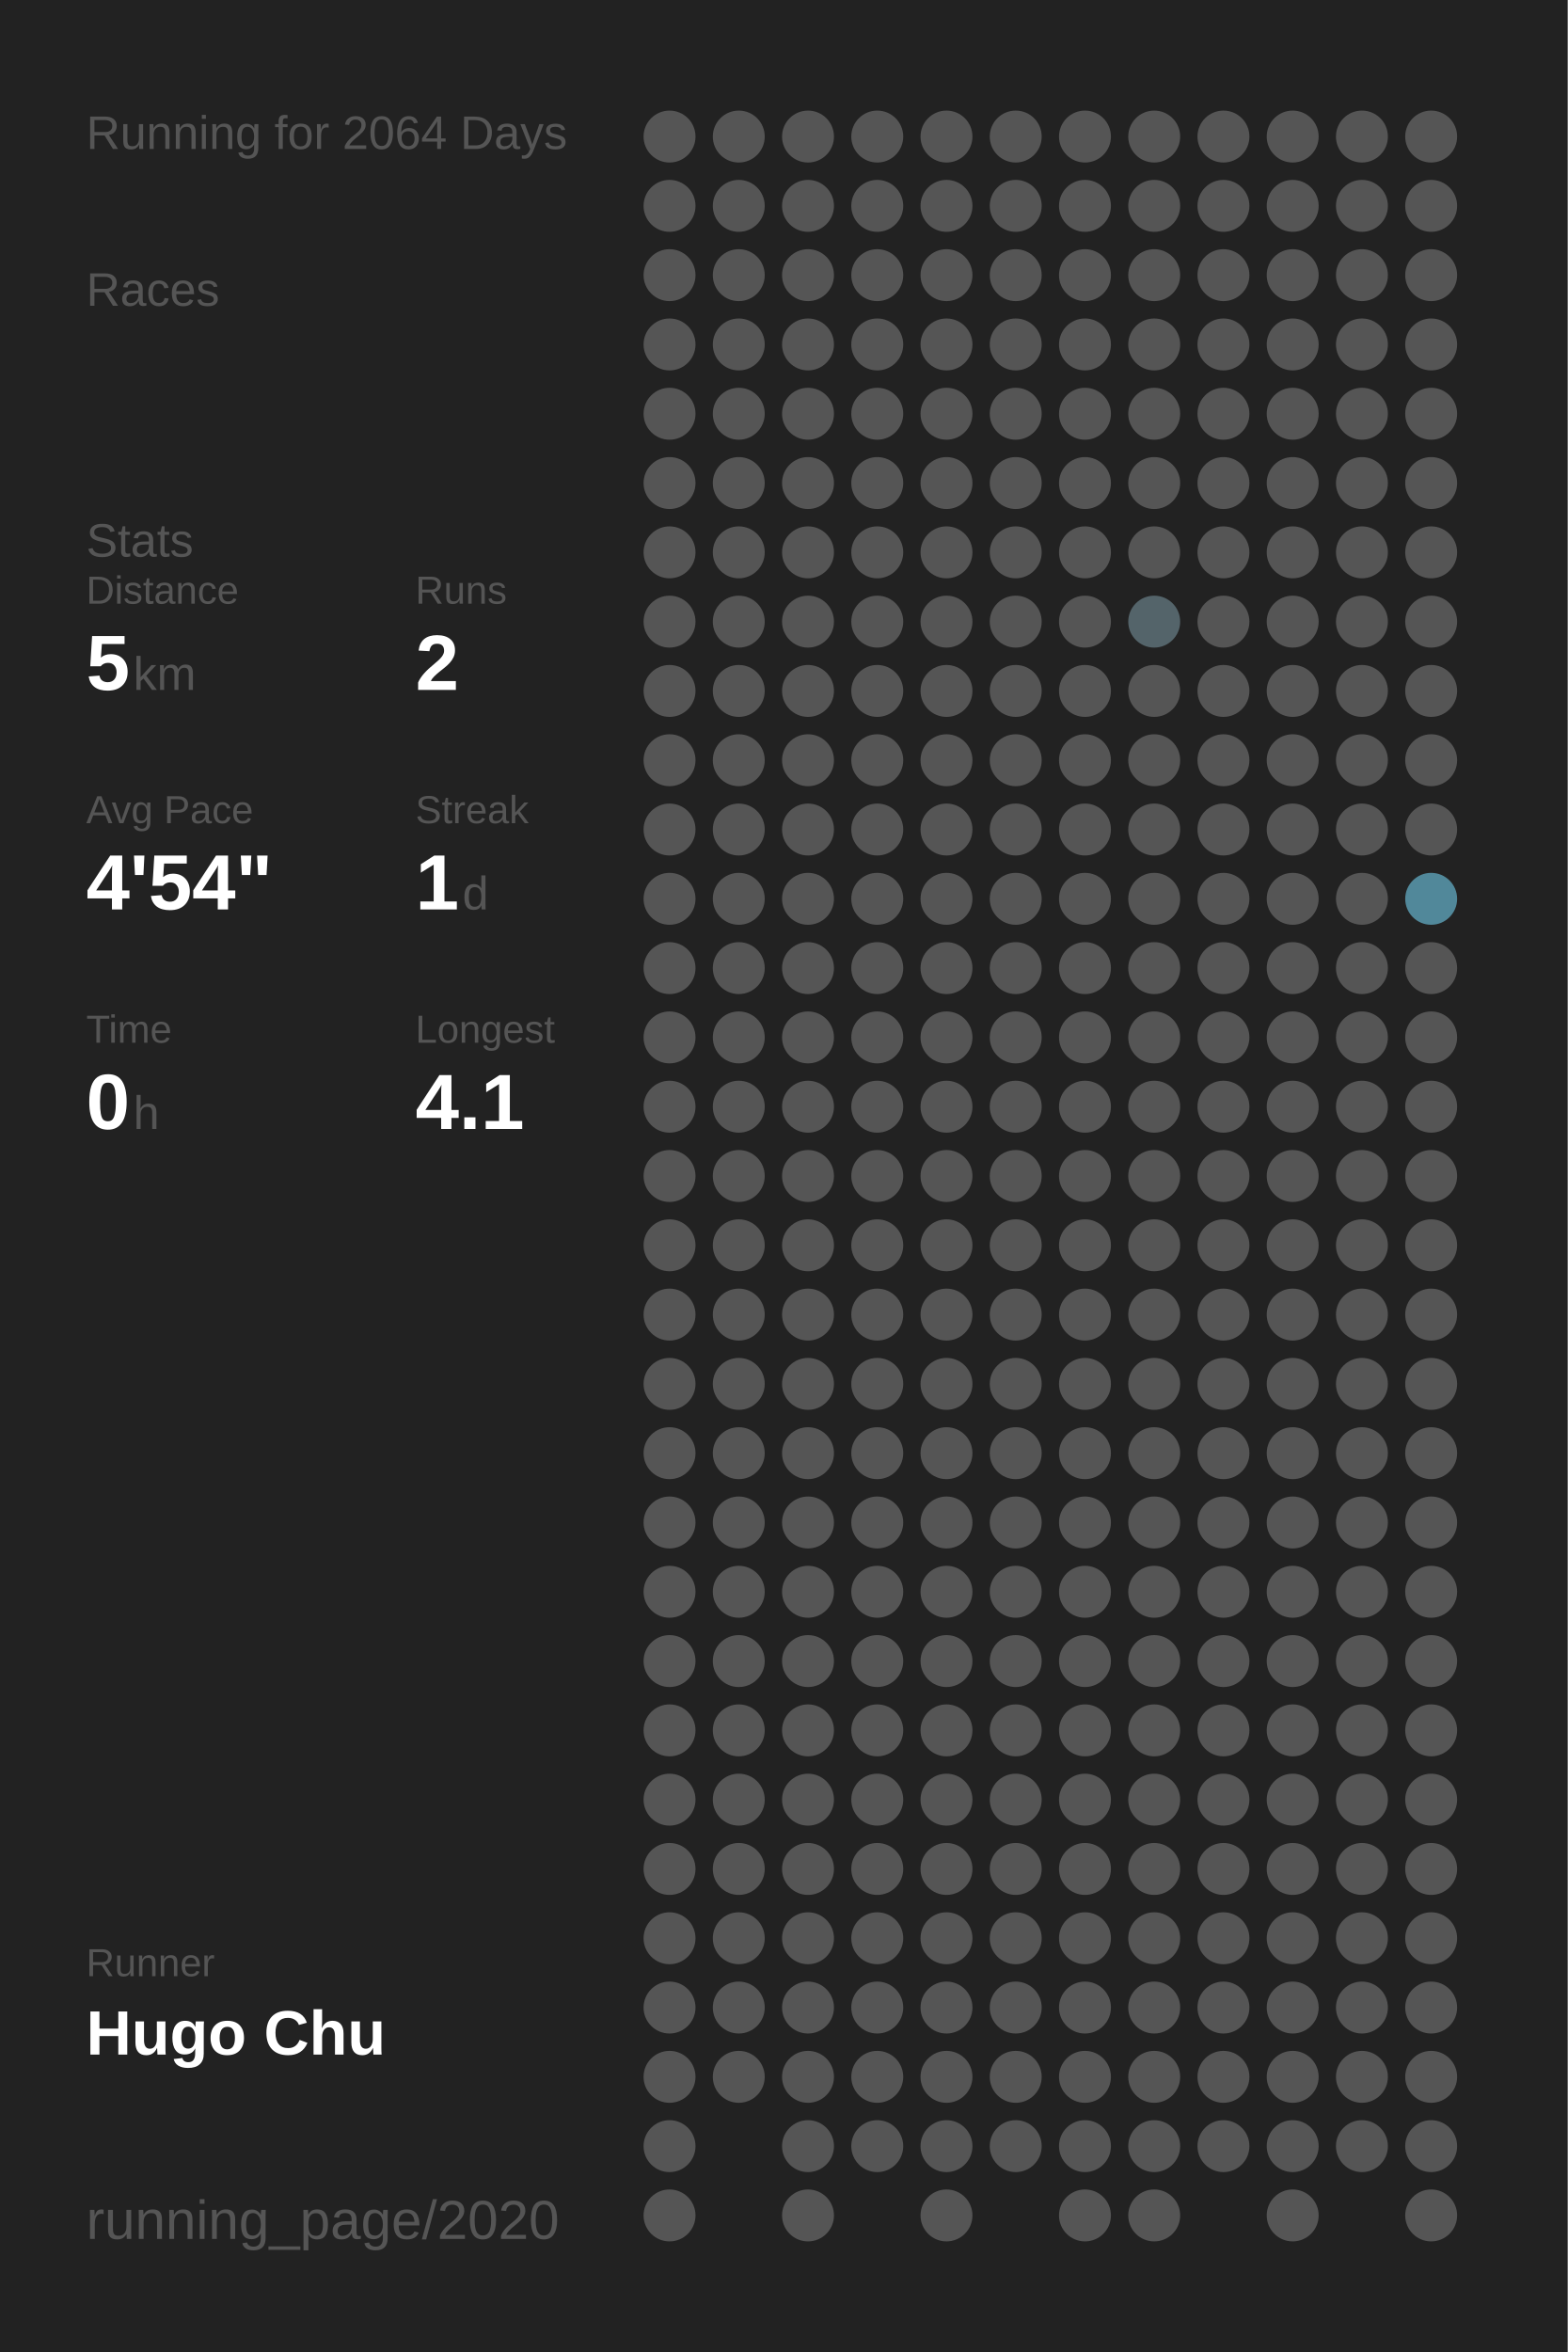
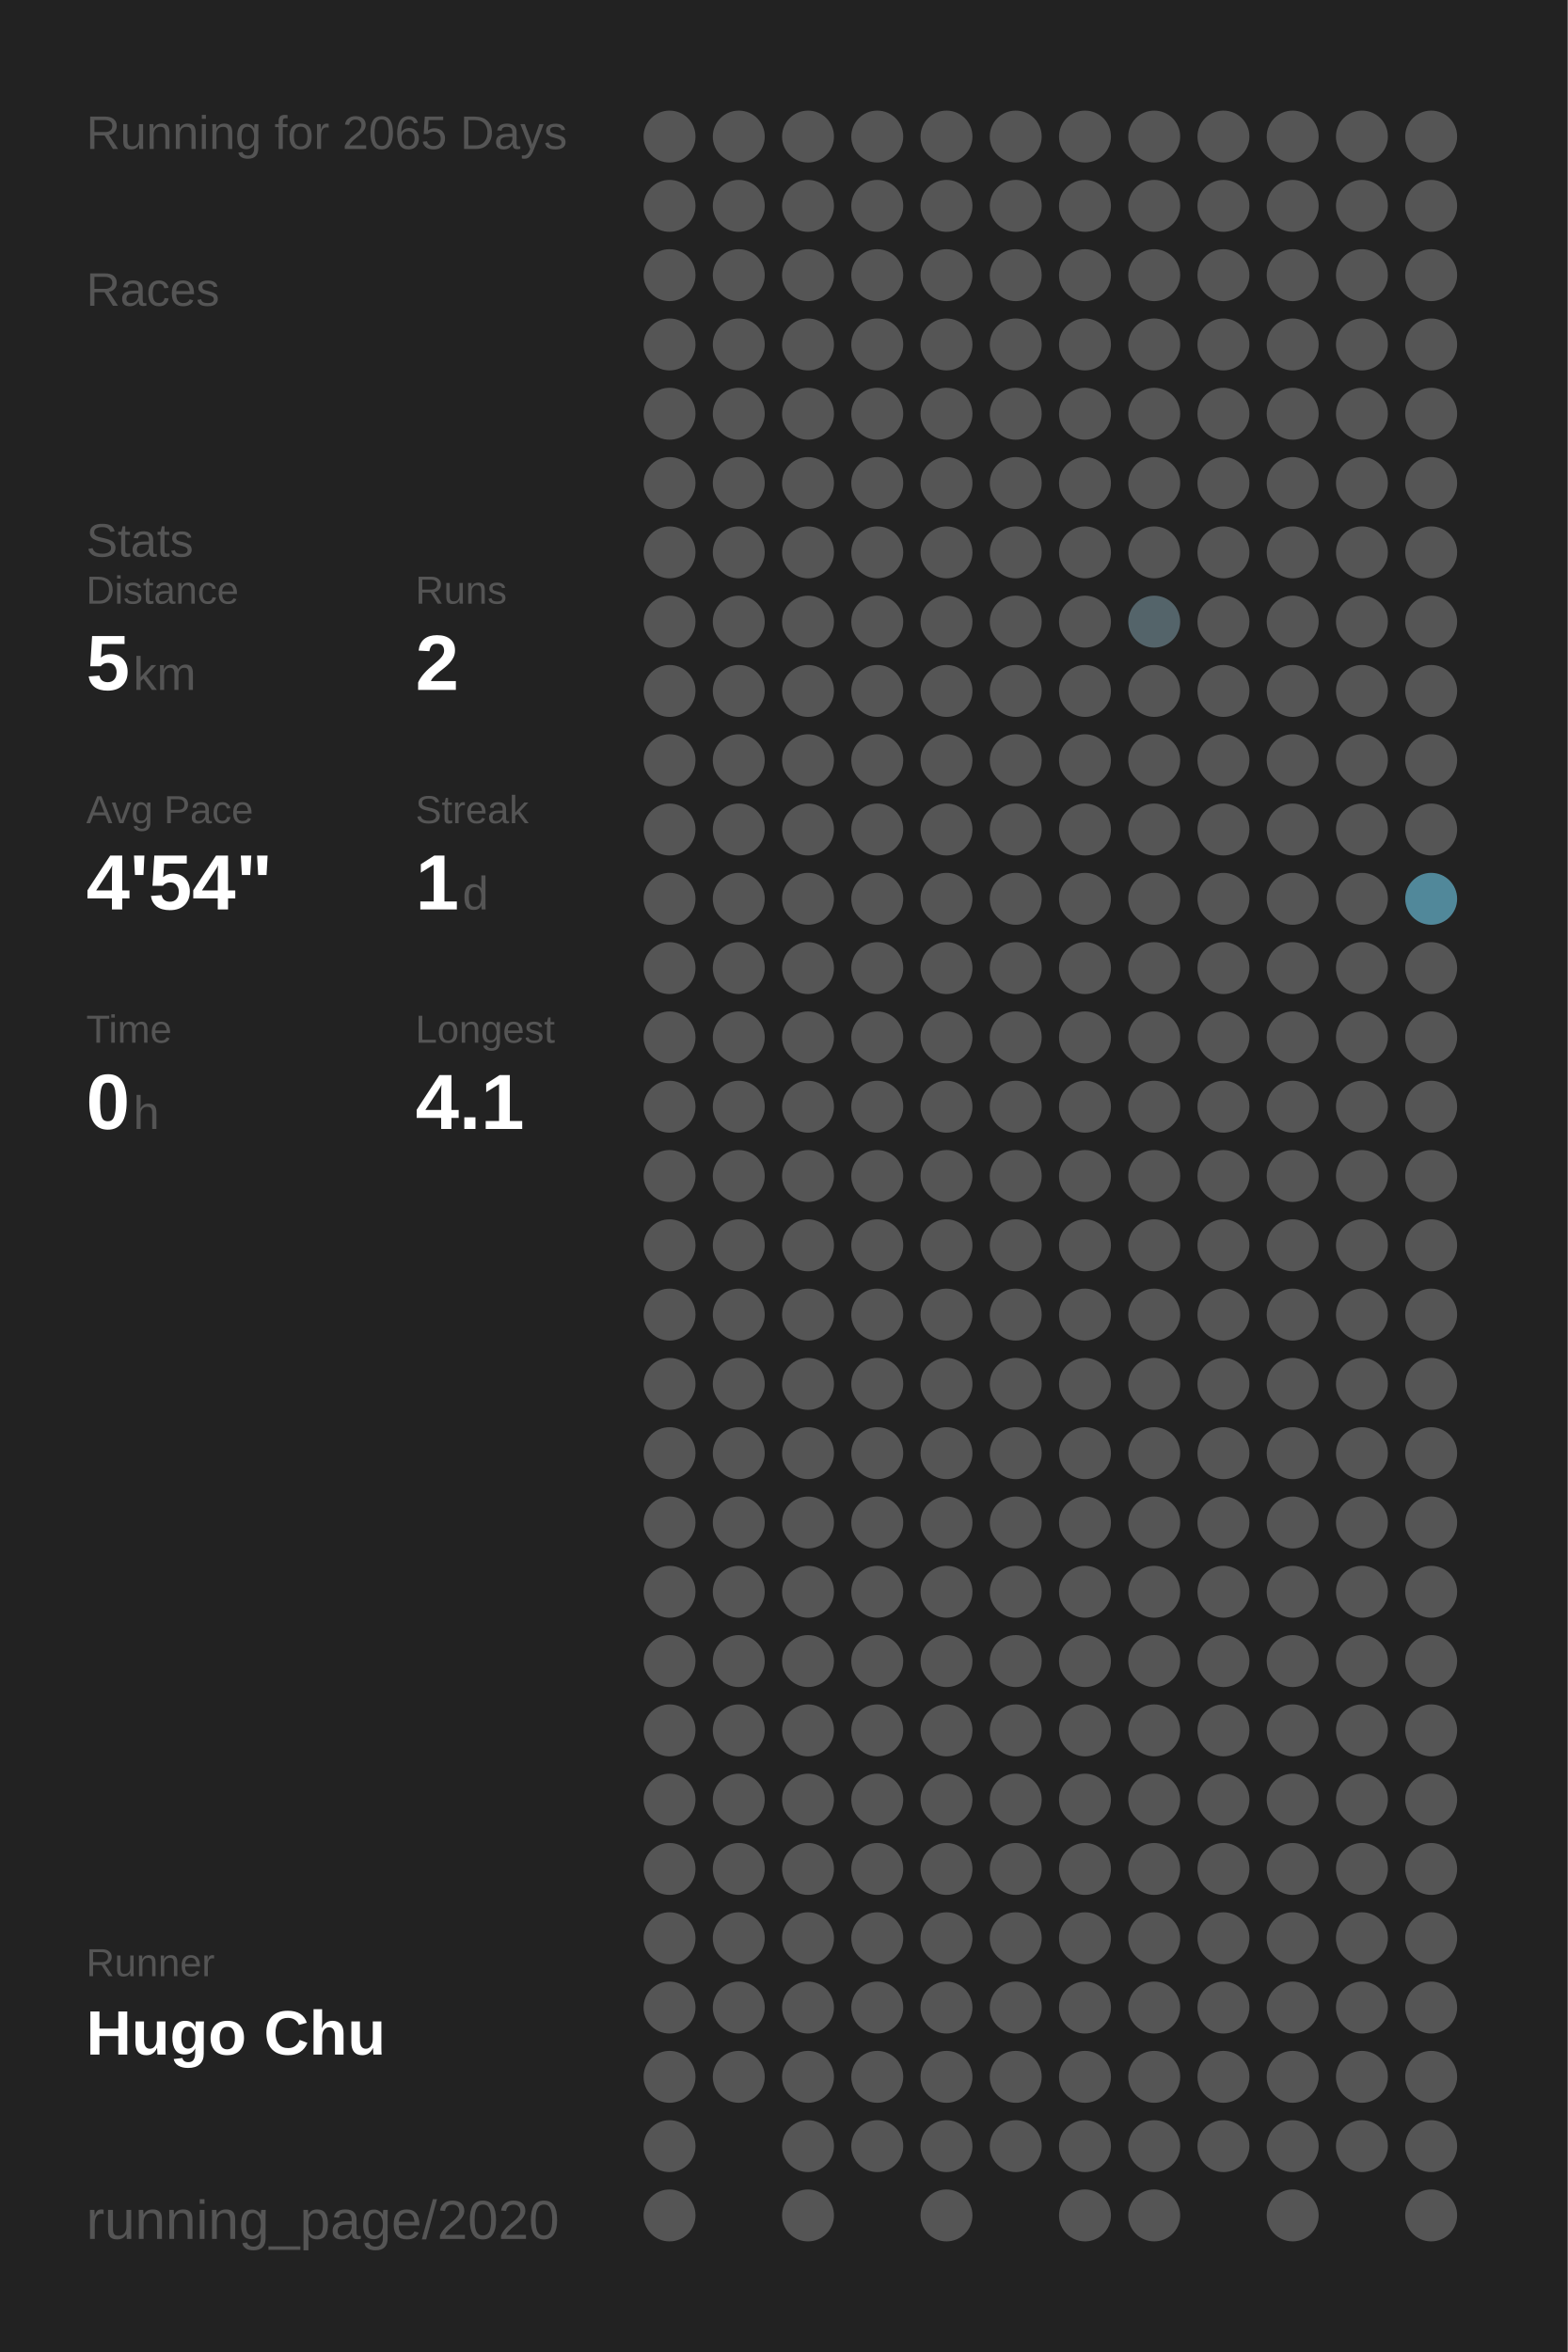
<svg xmlns="http://www.w3.org/2000/svg" baseProfile="full" height="300mm" version="1.1" viewBox="0,0,200,300" width="200mm">
  <defs />
  <rect fill="#222222" height="300" width="200" x="0" y="0" />
-   <text fill="#555555" style="font-size:6px; font-family:Arial;" x="11" y="19">Running for 2064 Days</text>
+   <text fill="#555555" style="font-size:6px; font-family:Arial;" x="11" y="19">Running for 2065 Days</text>
  <text fill="#555555" style="font-size:6px; font-family:Arial;" x="11" y="39">Races</text>
  <text fill="#555555" style="font-size:6px; font-family:Arial;" x="11" y="71">Stats</text>
  <text fill="#555555" style="font-size:5px; font-family:Arial;" x="11" y="77">Distance</text>
  <text fill="#FFFFFF" style="font-size:10px; font-family:Arial; font-weight:bold;" x="11" y="88">5</text>
  <text fill="#555555" style="font-size:6px; font-family:Arial;" x="17" y="88">km</text>
  <text fill="#555555" style="font-size:5px; font-family:Arial;" x="53" y="77">Runs</text>
  <text fill="#FFFFFF" style="font-size:10px; font-family:Arial; font-weight:bold;" x="53" y="88">2</text>
  <text fill="#555555" style="font-size:5px; font-family:Arial;" x="11" y="105">Avg Pace</text>
  <text fill="#FFFFFF" style="font-size:10px; font-family:Arial; font-weight:bold;" x="11" y="116">4'54"</text>
  <text fill="#555555" style="font-size:5px; font-family:Arial;" x="53" y="105">Streak</text>
  <text fill="#FFFFFF" style="font-size:10px; font-family:Arial; font-weight:bold;" x="53" y="116">1</text>
  <text fill="#555555" style="font-size:6px; font-family:Arial;" x="59" y="116">d</text>
  <text fill="#555555" style="font-size:5px; font-family:Arial;" x="11" y="133">Time</text>
  <text fill="#FFFFFF" style="font-size:10px; font-family:Arial; font-weight:bold;" x="11" y="144">0</text>
  <text fill="#555555" style="font-size:6px; font-family:Arial;" x="17" y="144">h</text>
  <text fill="#555555" style="font-size:5px; font-family:Arial;" x="53" y="133">Longest</text>
  <text fill="#FFFFFF" style="font-size:10px; font-family:Arial; font-weight:bold;" x="53" y="144">4.1</text>
  <text fill="#555555" style="font-size:5px; font-family:Arial;" x="11" y="252.065">Runner</text>
  <text fill="#FFFFFF" style="font-size:8px; font-family:Arial; font-weight:bold;" x="11" y="262.065">Hugo Chu</text>
  <text fill="#555555" style="font-size:7px; font-family:Arial;" x="11" y="285.581">running_page/2020</text>
  <circle cx="85.417" cy="17.419" fill="#555555" r="3.312" />
  <circle cx="85.417" cy="26.258" fill="#555555" r="3.312" />
  <circle cx="85.417" cy="35.097" fill="#555555" r="3.312" />
  <circle cx="85.417" cy="43.935" fill="#555555" r="3.312" />
  <circle cx="85.417" cy="52.774" fill="#555555" r="3.312" />
  <circle cx="85.417" cy="61.613" fill="#555555" r="3.312" />
  <circle cx="85.417" cy="70.452" fill="#555555" r="3.312" />
  <circle cx="85.417" cy="79.29" fill="#555555" r="3.312" />
  <circle cx="85.417" cy="88.129" fill="#555555" r="3.312" />
  <circle cx="85.417" cy="96.968" fill="#555555" r="3.312" />
  <circle cx="85.417" cy="105.806" fill="#555555" r="3.312" />
  <circle cx="85.417" cy="114.645" fill="#555555" r="3.312" />
  <circle cx="85.417" cy="123.484" fill="#555555" r="3.312" />
  <circle cx="85.417" cy="132.323" fill="#555555" r="3.312" />
  <circle cx="85.417" cy="141.161" fill="#555555" r="3.312" />
  <circle cx="85.417" cy="150" fill="#555555" r="3.312" />
  <circle cx="85.417" cy="158.839" fill="#555555" r="3.312" />
  <circle cx="85.417" cy="167.677" fill="#555555" r="3.312" />
  <circle cx="85.417" cy="176.516" fill="#555555" r="3.312" />
  <circle cx="85.417" cy="185.355" fill="#555555" r="3.312" />
  <circle cx="85.417" cy="194.194" fill="#555555" r="3.312" />
  <circle cx="85.417" cy="203.032" fill="#555555" r="3.312" />
  <circle cx="85.417" cy="211.871" fill="#555555" r="3.312" />
  <circle cx="85.417" cy="220.71" fill="#555555" r="3.312" />
  <circle cx="85.417" cy="229.548" fill="#555555" r="3.312" />
  <circle cx="85.417" cy="238.387" fill="#555555" r="3.312" />
  <circle cx="85.417" cy="247.226" fill="#555555" r="3.312" />
  <circle cx="85.417" cy="256.065" fill="#555555" r="3.312" />
  <circle cx="85.417" cy="264.903" fill="#555555" r="3.312" />
  <circle cx="85.417" cy="273.742" fill="#555555" r="3.312" />
  <circle cx="85.417" cy="282.581" fill="#555555" r="3.312" />
  <circle cx="94.25" cy="17.419" fill="#555555" r="3.312" />
  <circle cx="94.25" cy="26.258" fill="#555555" r="3.312" />
  <circle cx="94.25" cy="35.097" fill="#555555" r="3.312" />
  <circle cx="94.25" cy="43.935" fill="#555555" r="3.312" />
  <circle cx="94.25" cy="52.774" fill="#555555" r="3.312" />
  <circle cx="94.25" cy="61.613" fill="#555555" r="3.312" />
  <circle cx="94.25" cy="70.452" fill="#555555" r="3.312" />
  <circle cx="94.25" cy="79.29" fill="#555555" r="3.312" />
  <circle cx="94.25" cy="88.129" fill="#555555" r="3.312" />
  <circle cx="94.25" cy="96.968" fill="#555555" r="3.312" />
  <circle cx="94.25" cy="105.806" fill="#555555" r="3.312" />
  <circle cx="94.25" cy="114.645" fill="#555555" r="3.312" />
  <circle cx="94.25" cy="123.484" fill="#555555" r="3.312" />
  <circle cx="94.25" cy="132.323" fill="#555555" r="3.312" />
  <circle cx="94.25" cy="141.161" fill="#555555" r="3.312" />
  <circle cx="94.25" cy="150" fill="#555555" r="3.312" />
  <circle cx="94.25" cy="158.839" fill="#555555" r="3.312" />
  <circle cx="94.25" cy="167.677" fill="#555555" r="3.312" />
  <circle cx="94.25" cy="176.516" fill="#555555" r="3.312" />
  <circle cx="94.25" cy="185.355" fill="#555555" r="3.312" />
  <circle cx="94.25" cy="194.194" fill="#555555" r="3.312" />
  <circle cx="94.25" cy="203.032" fill="#555555" r="3.312" />
  <circle cx="94.25" cy="211.871" fill="#555555" r="3.312" />
  <circle cx="94.25" cy="220.71" fill="#555555" r="3.312" />
  <circle cx="94.25" cy="229.548" fill="#555555" r="3.312" />
  <circle cx="94.25" cy="238.387" fill="#555555" r="3.312" />
  <circle cx="94.25" cy="247.226" fill="#555555" r="3.312" />
  <circle cx="94.25" cy="256.065" fill="#555555" r="3.312" />
  <circle cx="94.25" cy="264.903" fill="#555555" r="3.312" />
  <circle cx="103.083" cy="17.419" fill="#555555" r="3.312" />
  <circle cx="103.083" cy="26.258" fill="#555555" r="3.312" />
  <circle cx="103.083" cy="35.097" fill="#555555" r="3.312" />
  <circle cx="103.083" cy="43.935" fill="#555555" r="3.312" />
  <circle cx="103.083" cy="52.774" fill="#555555" r="3.312" />
  <circle cx="103.083" cy="61.613" fill="#555555" r="3.312" />
  <circle cx="103.083" cy="70.452" fill="#555555" r="3.312" />
  <circle cx="103.083" cy="79.29" fill="#555555" r="3.312" />
  <circle cx="103.083" cy="88.129" fill="#555555" r="3.312" />
  <circle cx="103.083" cy="96.968" fill="#555555" r="3.312" />
  <circle cx="103.083" cy="105.806" fill="#555555" r="3.312" />
  <circle cx="103.083" cy="114.645" fill="#555555" r="3.312" />
  <circle cx="103.083" cy="123.484" fill="#555555" r="3.312" />
  <circle cx="103.083" cy="132.323" fill="#555555" r="3.312" />
  <circle cx="103.083" cy="141.161" fill="#555555" r="3.312" />
  <circle cx="103.083" cy="150" fill="#555555" r="3.312" />
  <circle cx="103.083" cy="158.839" fill="#555555" r="3.312" />
  <circle cx="103.083" cy="167.677" fill="#555555" r="3.312" />
  <circle cx="103.083" cy="176.516" fill="#555555" r="3.312" />
  <circle cx="103.083" cy="185.355" fill="#555555" r="3.312" />
  <circle cx="103.083" cy="194.194" fill="#555555" r="3.312" />
  <circle cx="103.083" cy="203.032" fill="#555555" r="3.312" />
  <circle cx="103.083" cy="211.871" fill="#555555" r="3.312" />
  <circle cx="103.083" cy="220.71" fill="#555555" r="3.312" />
  <circle cx="103.083" cy="229.548" fill="#555555" r="3.312" />
  <circle cx="103.083" cy="238.387" fill="#555555" r="3.312" />
  <circle cx="103.083" cy="247.226" fill="#555555" r="3.312" />
  <circle cx="103.083" cy="256.065" fill="#555555" r="3.312" />
  <circle cx="103.083" cy="264.903" fill="#555555" r="3.312" />
  <circle cx="103.083" cy="273.742" fill="#555555" r="3.312" />
  <circle cx="103.083" cy="282.581" fill="#555555" r="3.312" />
  <circle cx="111.917" cy="17.419" fill="#555555" r="3.312" />
  <circle cx="111.917" cy="26.258" fill="#555555" r="3.312" />
  <circle cx="111.917" cy="35.097" fill="#555555" r="3.312" />
  <circle cx="111.917" cy="43.935" fill="#555555" r="3.312" />
  <circle cx="111.917" cy="52.774" fill="#555555" r="3.312" />
  <circle cx="111.917" cy="61.613" fill="#555555" r="3.312" />
  <circle cx="111.917" cy="70.452" fill="#555555" r="3.312" />
  <circle cx="111.917" cy="79.29" fill="#555555" r="3.312" />
  <circle cx="111.917" cy="88.129" fill="#555555" r="3.312" />
  <circle cx="111.917" cy="96.968" fill="#555555" r="3.312" />
  <circle cx="111.917" cy="105.806" fill="#555555" r="3.312" />
  <circle cx="111.917" cy="114.645" fill="#555555" r="3.312" />
  <circle cx="111.917" cy="123.484" fill="#555555" r="3.312" />
  <circle cx="111.917" cy="132.323" fill="#555555" r="3.312" />
  <circle cx="111.917" cy="141.161" fill="#555555" r="3.312" />
  <circle cx="111.917" cy="150" fill="#555555" r="3.312" />
  <circle cx="111.917" cy="158.839" fill="#555555" r="3.312" />
  <circle cx="111.917" cy="167.677" fill="#555555" r="3.312" />
  <circle cx="111.917" cy="176.516" fill="#555555" r="3.312" />
  <circle cx="111.917" cy="185.355" fill="#555555" r="3.312" />
  <circle cx="111.917" cy="194.194" fill="#555555" r="3.312" />
  <circle cx="111.917" cy="203.032" fill="#555555" r="3.312" />
  <circle cx="111.917" cy="211.871" fill="#555555" r="3.312" />
  <circle cx="111.917" cy="220.71" fill="#555555" r="3.312" />
  <circle cx="111.917" cy="229.548" fill="#555555" r="3.312" />
  <circle cx="111.917" cy="238.387" fill="#555555" r="3.312" />
  <circle cx="111.917" cy="247.226" fill="#555555" r="3.312" />
  <circle cx="111.917" cy="256.065" fill="#555555" r="3.312" />
  <circle cx="111.917" cy="264.903" fill="#555555" r="3.312" />
  <circle cx="111.917" cy="273.742" fill="#555555" r="3.312" />
  <circle cx="120.75" cy="17.419" fill="#555555" r="3.312" />
  <circle cx="120.75" cy="26.258" fill="#555555" r="3.312" />
  <circle cx="120.75" cy="35.097" fill="#555555" r="3.312" />
  <circle cx="120.75" cy="43.935" fill="#555555" r="3.312" />
  <circle cx="120.75" cy="52.774" fill="#555555" r="3.312" />
  <circle cx="120.75" cy="61.613" fill="#555555" r="3.312" />
  <circle cx="120.75" cy="70.452" fill="#555555" r="3.312" />
  <circle cx="120.75" cy="79.29" fill="#555555" r="3.312" />
  <circle cx="120.75" cy="88.129" fill="#555555" r="3.312" />
  <circle cx="120.75" cy="96.968" fill="#555555" r="3.312" />
  <circle cx="120.75" cy="105.806" fill="#555555" r="3.312" />
  <circle cx="120.75" cy="114.645" fill="#555555" r="3.312" />
  <circle cx="120.75" cy="123.484" fill="#555555" r="3.312" />
  <circle cx="120.75" cy="132.323" fill="#555555" r="3.312" />
  <circle cx="120.75" cy="141.161" fill="#555555" r="3.312" />
  <circle cx="120.75" cy="150" fill="#555555" r="3.312" />
  <circle cx="120.75" cy="158.839" fill="#555555" r="3.312" />
  <circle cx="120.75" cy="167.677" fill="#555555" r="3.312" />
  <circle cx="120.75" cy="176.516" fill="#555555" r="3.312" />
  <circle cx="120.75" cy="185.355" fill="#555555" r="3.312" />
  <circle cx="120.75" cy="194.194" fill="#555555" r="3.312" />
  <circle cx="120.75" cy="203.032" fill="#555555" r="3.312" />
  <circle cx="120.75" cy="211.871" fill="#555555" r="3.312" />
  <circle cx="120.75" cy="220.71" fill="#555555" r="3.312" />
  <circle cx="120.75" cy="229.548" fill="#555555" r="3.312" />
  <circle cx="120.75" cy="238.387" fill="#555555" r="3.312" />
  <circle cx="120.75" cy="247.226" fill="#555555" r="3.312" />
  <circle cx="120.75" cy="256.065" fill="#555555" r="3.312" />
  <circle cx="120.75" cy="264.903" fill="#555555" r="3.312" />
  <circle cx="120.75" cy="273.742" fill="#555555" r="3.312" />
  <circle cx="120.75" cy="282.581" fill="#555555" r="3.312" />
  <circle cx="129.583" cy="17.419" fill="#555555" r="3.312" />
  <circle cx="129.583" cy="26.258" fill="#555555" r="3.312" />
  <circle cx="129.583" cy="35.097" fill="#555555" r="3.312" />
  <circle cx="129.583" cy="43.935" fill="#555555" r="3.312" />
  <circle cx="129.583" cy="52.774" fill="#555555" r="3.312" />
  <circle cx="129.583" cy="61.613" fill="#555555" r="3.312" />
  <circle cx="129.583" cy="70.452" fill="#555555" r="3.312" />
  <circle cx="129.583" cy="79.29" fill="#555555" r="3.312" />
  <circle cx="129.583" cy="88.129" fill="#555555" r="3.312" />
  <circle cx="129.583" cy="96.968" fill="#555555" r="3.312" />
  <circle cx="129.583" cy="105.806" fill="#555555" r="3.312" />
  <circle cx="129.583" cy="114.645" fill="#555555" r="3.312" />
  <circle cx="129.583" cy="123.484" fill="#555555" r="3.312" />
  <circle cx="129.583" cy="132.323" fill="#555555" r="3.312" />
  <circle cx="129.583" cy="141.161" fill="#555555" r="3.312" />
  <circle cx="129.583" cy="150" fill="#555555" r="3.312" />
  <circle cx="129.583" cy="158.839" fill="#555555" r="3.312" />
  <circle cx="129.583" cy="167.677" fill="#555555" r="3.312" />
  <circle cx="129.583" cy="176.516" fill="#555555" r="3.312" />
  <circle cx="129.583" cy="185.355" fill="#555555" r="3.312" />
  <circle cx="129.583" cy="194.194" fill="#555555" r="3.312" />
  <circle cx="129.583" cy="203.032" fill="#555555" r="3.312" />
  <circle cx="129.583" cy="211.871" fill="#555555" r="3.312" />
  <circle cx="129.583" cy="220.71" fill="#555555" r="3.312" />
  <circle cx="129.583" cy="229.548" fill="#555555" r="3.312" />
  <circle cx="129.583" cy="238.387" fill="#555555" r="3.312" />
  <circle cx="129.583" cy="247.226" fill="#555555" r="3.312" />
  <circle cx="129.583" cy="256.065" fill="#555555" r="3.312" />
  <circle cx="129.583" cy="264.903" fill="#555555" r="3.312" />
  <circle cx="129.583" cy="273.742" fill="#555555" r="3.312" />
  <circle cx="138.417" cy="17.419" fill="#555555" r="3.312" />
  <circle cx="138.417" cy="26.258" fill="#555555" r="3.312" />
  <circle cx="138.417" cy="35.097" fill="#555555" r="3.312" />
  <circle cx="138.417" cy="43.935" fill="#555555" r="3.312" />
  <circle cx="138.417" cy="52.774" fill="#555555" r="3.312" />
  <circle cx="138.417" cy="61.613" fill="#555555" r="3.312" />
  <circle cx="138.417" cy="70.452" fill="#555555" r="3.312" />
  <circle cx="138.417" cy="79.29" fill="#555555" r="3.312" />
  <circle cx="138.417" cy="88.129" fill="#555555" r="3.312" />
  <circle cx="138.417" cy="96.968" fill="#555555" r="3.312" />
  <circle cx="138.417" cy="105.806" fill="#555555" r="3.312" />
  <circle cx="138.417" cy="114.645" fill="#555555" r="3.312" />
  <circle cx="138.417" cy="123.484" fill="#555555" r="3.312" />
  <circle cx="138.417" cy="132.323" fill="#555555" r="3.312" />
  <circle cx="138.417" cy="141.161" fill="#555555" r="3.312" />
  <circle cx="138.417" cy="150" fill="#555555" r="3.312" />
  <circle cx="138.417" cy="158.839" fill="#555555" r="3.312" />
  <circle cx="138.417" cy="167.677" fill="#555555" r="3.312" />
  <circle cx="138.417" cy="176.516" fill="#555555" r="3.312" />
  <circle cx="138.417" cy="185.355" fill="#555555" r="3.312" />
  <circle cx="138.417" cy="194.194" fill="#555555" r="3.312" />
  <circle cx="138.417" cy="203.032" fill="#555555" r="3.312" />
  <circle cx="138.417" cy="211.871" fill="#555555" r="3.312" />
  <circle cx="138.417" cy="220.71" fill="#555555" r="3.312" />
  <circle cx="138.417" cy="229.548" fill="#555555" r="3.312" />
  <circle cx="138.417" cy="238.387" fill="#555555" r="3.312" />
  <circle cx="138.417" cy="247.226" fill="#555555" r="3.312" />
  <circle cx="138.417" cy="256.065" fill="#555555" r="3.312" />
  <circle cx="138.417" cy="264.903" fill="#555555" r="3.312" />
  <circle cx="138.417" cy="273.742" fill="#555555" r="3.312" />
  <circle cx="138.417" cy="282.581" fill="#555555" r="3.312" />
  <circle cx="147.25" cy="17.419" fill="#555555" r="3.312" />
  <circle cx="147.25" cy="26.258" fill="#555555" r="3.312" />
  <circle cx="147.25" cy="35.097" fill="#555555" r="3.312" />
  <circle cx="147.25" cy="43.935" fill="#555555" r="3.312" />
  <circle cx="147.25" cy="52.774" fill="#555555" r="3.312" />
  <circle cx="147.25" cy="61.613" fill="#555555" r="3.312" />
  <circle cx="147.25" cy="70.452" fill="#555555" r="3.312" />
  <circle cx="147.25" cy="79.29" fill="#54646a" r="3.312" />
  <circle cx="147.25" cy="88.129" fill="#555555" r="3.312" />
  <circle cx="147.25" cy="96.968" fill="#555555" r="3.312" />
  <circle cx="147.25" cy="105.806" fill="#555555" r="3.312" />
  <circle cx="147.25" cy="114.645" fill="#555555" r="3.312" />
  <circle cx="147.25" cy="123.484" fill="#555555" r="3.312" />
  <circle cx="147.25" cy="132.323" fill="#555555" r="3.312" />
  <circle cx="147.25" cy="141.161" fill="#555555" r="3.312" />
  <circle cx="147.25" cy="150" fill="#555555" r="3.312" />
  <circle cx="147.25" cy="158.839" fill="#555555" r="3.312" />
  <circle cx="147.25" cy="167.677" fill="#555555" r="3.312" />
  <circle cx="147.25" cy="176.516" fill="#555555" r="3.312" />
  <circle cx="147.25" cy="185.355" fill="#555555" r="3.312" />
  <circle cx="147.25" cy="194.194" fill="#555555" r="3.312" />
  <circle cx="147.25" cy="203.032" fill="#555555" r="3.312" />
  <circle cx="147.25" cy="211.871" fill="#555555" r="3.312" />
  <circle cx="147.25" cy="220.71" fill="#555555" r="3.312" />
  <circle cx="147.25" cy="229.548" fill="#555555" r="3.312" />
  <circle cx="147.25" cy="238.387" fill="#555555" r="3.312" />
  <circle cx="147.25" cy="247.226" fill="#555555" r="3.312" />
  <circle cx="147.25" cy="256.065" fill="#555555" r="3.312" />
  <circle cx="147.25" cy="264.903" fill="#555555" r="3.312" />
  <circle cx="147.25" cy="273.742" fill="#555555" r="3.312" />
  <circle cx="147.25" cy="282.581" fill="#555555" r="3.312" />
  <circle cx="156.083" cy="17.419" fill="#555555" r="3.312" />
  <circle cx="156.083" cy="26.258" fill="#555555" r="3.312" />
  <circle cx="156.083" cy="35.097" fill="#555555" r="3.312" />
  <circle cx="156.083" cy="43.935" fill="#555555" r="3.312" />
  <circle cx="156.083" cy="52.774" fill="#555555" r="3.312" />
  <circle cx="156.083" cy="61.613" fill="#555555" r="3.312" />
  <circle cx="156.083" cy="70.452" fill="#555555" r="3.312" />
  <circle cx="156.083" cy="79.29" fill="#555555" r="3.312" />
  <circle cx="156.083" cy="88.129" fill="#555555" r="3.312" />
  <circle cx="156.083" cy="96.968" fill="#555555" r="3.312" />
  <circle cx="156.083" cy="105.806" fill="#555555" r="3.312" />
  <circle cx="156.083" cy="114.645" fill="#555555" r="3.312" />
  <circle cx="156.083" cy="123.484" fill="#555555" r="3.312" />
  <circle cx="156.083" cy="132.323" fill="#555555" r="3.312" />
  <circle cx="156.083" cy="141.161" fill="#555555" r="3.312" />
  <circle cx="156.083" cy="150" fill="#555555" r="3.312" />
  <circle cx="156.083" cy="158.839" fill="#555555" r="3.312" />
  <circle cx="156.083" cy="167.677" fill="#555555" r="3.312" />
  <circle cx="156.083" cy="176.516" fill="#555555" r="3.312" />
  <circle cx="156.083" cy="185.355" fill="#555555" r="3.312" />
  <circle cx="156.083" cy="194.194" fill="#555555" r="3.312" />
  <circle cx="156.083" cy="203.032" fill="#555555" r="3.312" />
  <circle cx="156.083" cy="211.871" fill="#555555" r="3.312" />
  <circle cx="156.083" cy="220.71" fill="#555555" r="3.312" />
  <circle cx="156.083" cy="229.548" fill="#555555" r="3.312" />
  <circle cx="156.083" cy="238.387" fill="#555555" r="3.312" />
  <circle cx="156.083" cy="247.226" fill="#555555" r="3.312" />
  <circle cx="156.083" cy="256.065" fill="#555555" r="3.312" />
  <circle cx="156.083" cy="264.903" fill="#555555" r="3.312" />
  <circle cx="156.083" cy="273.742" fill="#555555" r="3.312" />
  <circle cx="164.917" cy="17.419" fill="#555555" r="3.312" />
  <circle cx="164.917" cy="26.258" fill="#555555" r="3.312" />
  <circle cx="164.917" cy="35.097" fill="#555555" r="3.312" />
  <circle cx="164.917" cy="43.935" fill="#555555" r="3.312" />
  <circle cx="164.917" cy="52.774" fill="#555555" r="3.312" />
  <circle cx="164.917" cy="61.613" fill="#555555" r="3.312" />
  <circle cx="164.917" cy="70.452" fill="#555555" r="3.312" />
  <circle cx="164.917" cy="79.29" fill="#555555" r="3.312" />
  <circle cx="164.917" cy="88.129" fill="#555555" r="3.312" />
  <circle cx="164.917" cy="96.968" fill="#555555" r="3.312" />
  <circle cx="164.917" cy="105.806" fill="#555555" r="3.312" />
  <circle cx="164.917" cy="114.645" fill="#555555" r="3.312" />
  <circle cx="164.917" cy="123.484" fill="#555555" r="3.312" />
  <circle cx="164.917" cy="132.323" fill="#555555" r="3.312" />
  <circle cx="164.917" cy="141.161" fill="#555555" r="3.312" />
  <circle cx="164.917" cy="150" fill="#555555" r="3.312" />
  <circle cx="164.917" cy="158.839" fill="#555555" r="3.312" />
  <circle cx="164.917" cy="167.677" fill="#555555" r="3.312" />
  <circle cx="164.917" cy="176.516" fill="#555555" r="3.312" />
  <circle cx="164.917" cy="185.355" fill="#555555" r="3.312" />
  <circle cx="164.917" cy="194.194" fill="#555555" r="3.312" />
  <circle cx="164.917" cy="203.032" fill="#555555" r="3.312" />
  <circle cx="164.917" cy="211.871" fill="#555555" r="3.312" />
  <circle cx="164.917" cy="220.71" fill="#555555" r="3.312" />
  <circle cx="164.917" cy="229.548" fill="#555555" r="3.312" />
  <circle cx="164.917" cy="238.387" fill="#555555" r="3.312" />
  <circle cx="164.917" cy="247.226" fill="#555555" r="3.312" />
  <circle cx="164.917" cy="256.065" fill="#555555" r="3.312" />
  <circle cx="164.917" cy="264.903" fill="#555555" r="3.312" />
  <circle cx="164.917" cy="273.742" fill="#555555" r="3.312" />
  <circle cx="164.917" cy="282.581" fill="#555555" r="3.312" />
  <circle cx="173.75" cy="17.419" fill="#555555" r="3.312" />
  <circle cx="173.75" cy="26.258" fill="#555555" r="3.312" />
  <circle cx="173.75" cy="35.097" fill="#555555" r="3.312" />
  <circle cx="173.75" cy="43.935" fill="#555555" r="3.312" />
  <circle cx="173.75" cy="52.774" fill="#555555" r="3.312" />
  <circle cx="173.75" cy="61.613" fill="#555555" r="3.312" />
  <circle cx="173.75" cy="70.452" fill="#555555" r="3.312" />
  <circle cx="173.75" cy="79.29" fill="#555555" r="3.312" />
  <circle cx="173.75" cy="88.129" fill="#555555" r="3.312" />
  <circle cx="173.75" cy="96.968" fill="#555555" r="3.312" />
  <circle cx="173.75" cy="105.806" fill="#555555" r="3.312" />
  <circle cx="173.75" cy="114.645" fill="#555555" r="3.312" />
  <circle cx="173.75" cy="123.484" fill="#555555" r="3.312" />
  <circle cx="173.75" cy="132.323" fill="#555555" r="3.312" />
  <circle cx="173.75" cy="141.161" fill="#555555" r="3.312" />
  <circle cx="173.75" cy="150" fill="#555555" r="3.312" />
  <circle cx="173.75" cy="158.839" fill="#555555" r="3.312" />
  <circle cx="173.75" cy="167.677" fill="#555555" r="3.312" />
  <circle cx="173.75" cy="176.516" fill="#555555" r="3.312" />
  <circle cx="173.75" cy="185.355" fill="#555555" r="3.312" />
  <circle cx="173.75" cy="194.194" fill="#555555" r="3.312" />
  <circle cx="173.75" cy="203.032" fill="#555555" r="3.312" />
  <circle cx="173.75" cy="211.871" fill="#555555" r="3.312" />
  <circle cx="173.75" cy="220.71" fill="#555555" r="3.312" />
  <circle cx="173.75" cy="229.548" fill="#555555" r="3.312" />
  <circle cx="173.75" cy="238.387" fill="#555555" r="3.312" />
  <circle cx="173.75" cy="247.226" fill="#555555" r="3.312" />
  <circle cx="173.75" cy="256.065" fill="#555555" r="3.312" />
  <circle cx="173.75" cy="264.903" fill="#555555" r="3.312" />
  <circle cx="173.75" cy="273.742" fill="#555555" r="3.312" />
  <circle cx="182.583" cy="17.419" fill="#555555" r="3.312" />
  <circle cx="182.583" cy="26.258" fill="#555555" r="3.312" />
  <circle cx="182.583" cy="35.097" fill="#555555" r="3.312" />
  <circle cx="182.583" cy="43.935" fill="#555555" r="3.312" />
  <circle cx="182.583" cy="52.774" fill="#555555" r="3.312" />
  <circle cx="182.583" cy="61.613" fill="#555555" r="3.312" />
  <circle cx="182.583" cy="70.452" fill="#555555" r="3.312" />
  <circle cx="182.583" cy="79.29" fill="#555555" r="3.312" />
  <circle cx="182.583" cy="88.129" fill="#555555" r="3.312" />
  <circle cx="182.583" cy="96.968" fill="#555555" r="3.312" />
  <circle cx="182.583" cy="105.806" fill="#555555" r="3.312" />
  <circle cx="182.583" cy="114.645" fill="#51889a" r="3.312" />
  <circle cx="182.583" cy="123.484" fill="#555555" r="3.312" />
  <circle cx="182.583" cy="132.323" fill="#555555" r="3.312" />
  <circle cx="182.583" cy="141.161" fill="#555555" r="3.312" />
  <circle cx="182.583" cy="150" fill="#555555" r="3.312" />
  <circle cx="182.583" cy="158.839" fill="#555555" r="3.312" />
  <circle cx="182.583" cy="167.677" fill="#555555" r="3.312" />
  <circle cx="182.583" cy="176.516" fill="#555555" r="3.312" />
  <circle cx="182.583" cy="185.355" fill="#555555" r="3.312" />
  <circle cx="182.583" cy="194.194" fill="#555555" r="3.312" />
  <circle cx="182.583" cy="203.032" fill="#555555" r="3.312" />
  <circle cx="182.583" cy="211.871" fill="#555555" r="3.312" />
  <circle cx="182.583" cy="220.71" fill="#555555" r="3.312" />
  <circle cx="182.583" cy="229.548" fill="#555555" r="3.312" />
  <circle cx="182.583" cy="238.387" fill="#555555" r="3.312" />
  <circle cx="182.583" cy="247.226" fill="#555555" r="3.312" />
  <circle cx="182.583" cy="256.065" fill="#555555" r="3.312" />
  <circle cx="182.583" cy="264.903" fill="#555555" r="3.312" />
  <circle cx="182.583" cy="273.742" fill="#555555" r="3.312" />
  <circle cx="182.583" cy="282.581" fill="#555555" r="3.312" />
</svg>
